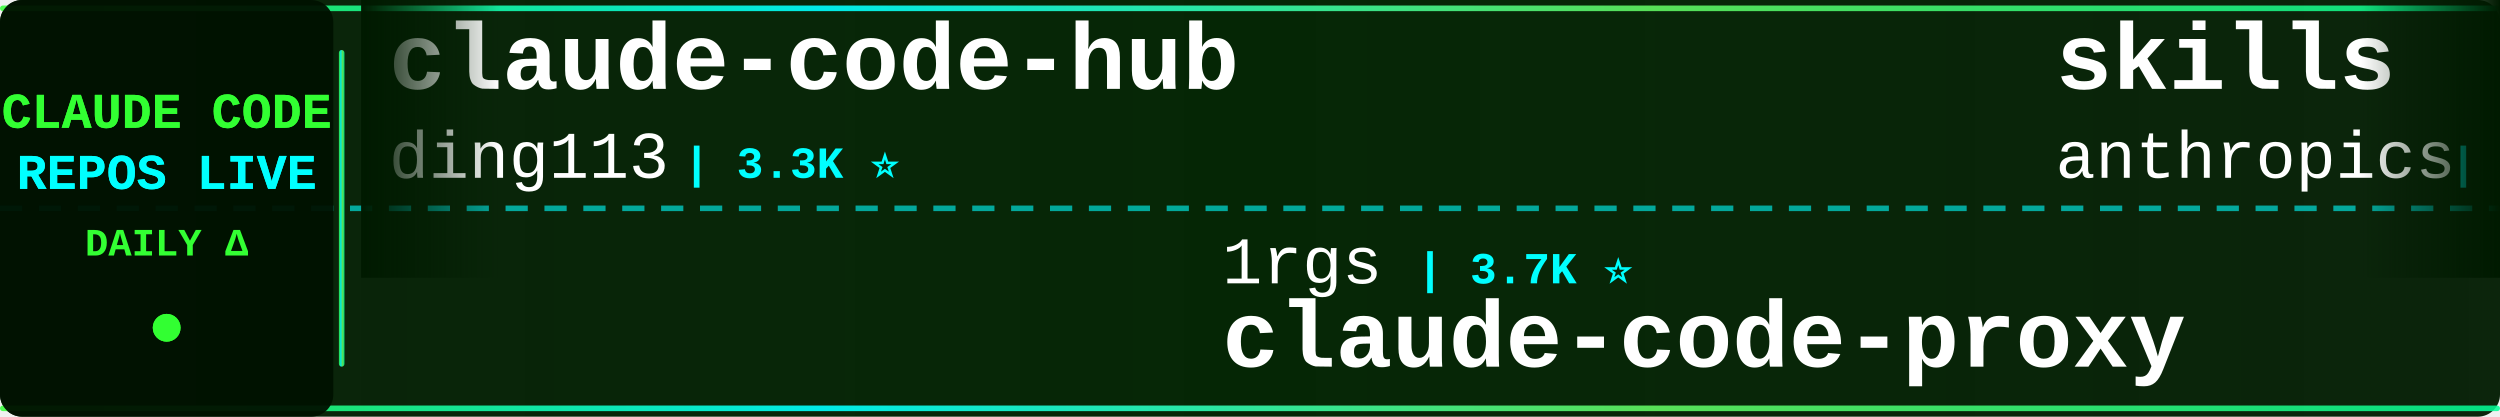
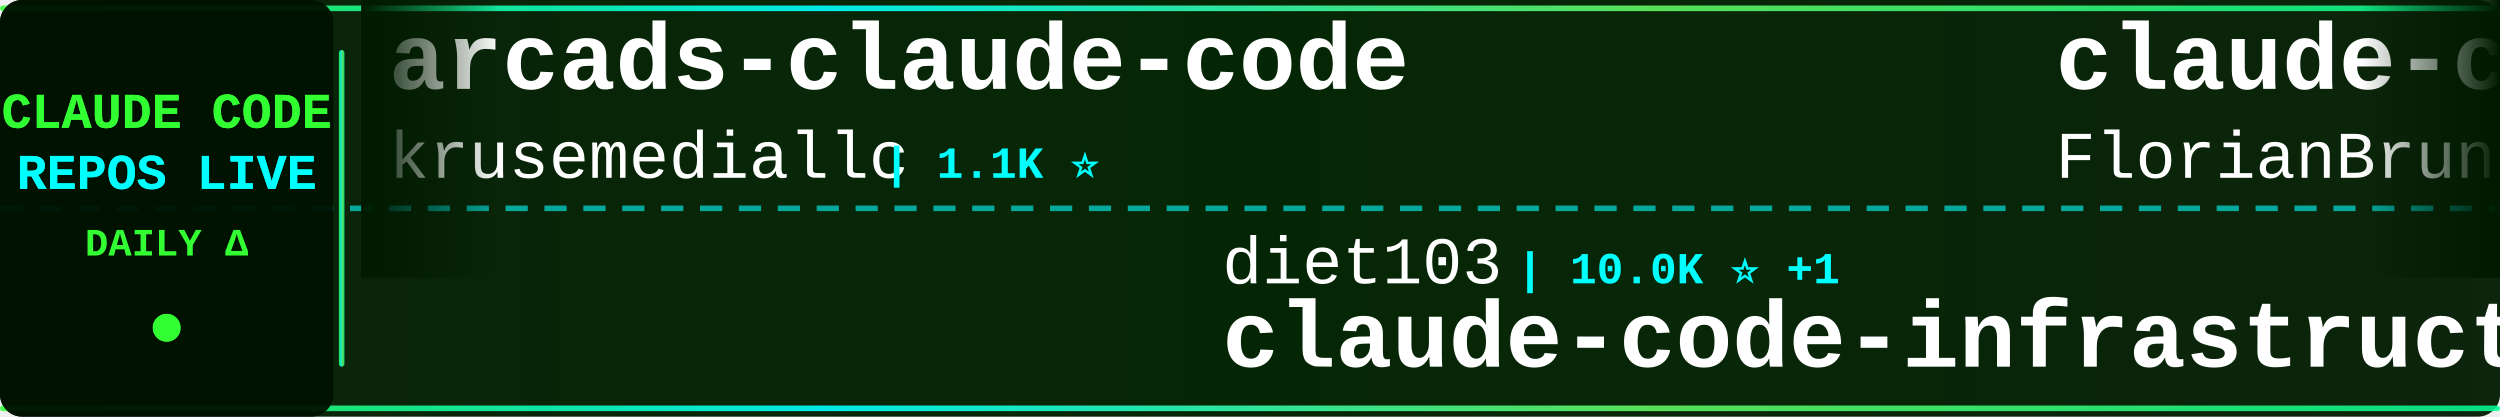
<svg xmlns="http://www.w3.org/2000/svg" width="900" height="150">
  <defs>
    <linearGradient id="tickerBg" x1="0%" y1="0%" x2="100%" y2="0%">
      <stop offset="0%" style="stop-color:#001a00;stop-opacity:0.95" />
      <stop offset="50%" style="stop-color:#002200;stop-opacity:0.98" />
      <stop offset="100%" style="stop-color:#001a00;stop-opacity:0.95" />
    </linearGradient>
    <linearGradient id="borderGrad" x1="0%" y1="0%" x2="100%" y2="0%">
      <stop offset="0%" style="stop-color:#33ff33;stop-opacity:0.85">
        <animate attributeName="stop-opacity" values="0.85;1;0.85" dur="2s" repeatCount="indefinite" />
      </stop>
      <stop offset="33%" style="stop-color:#00ffff;stop-opacity:0.9">
        <animate attributeName="stop-opacity" values="0.9;1;0.9" dur="2.2s" repeatCount="indefinite" />
      </stop>
      <stop offset="66%" style="stop-color:#66ff66;stop-opacity:0.85">
        <animate attributeName="stop-opacity" values="0.85;1;0.85" dur="1.8s" repeatCount="indefinite" />
      </stop>
      <stop offset="100%" style="stop-color:#00ff99;stop-opacity:0.85">
        <animate attributeName="stop-opacity" values="0.85;1;0.85" dur="2s" repeatCount="indefinite" />
      </stop>
    </linearGradient>
    <filter id="textGlow">
      <feGaussianBlur stdDeviation="0.1" result="coloredBlur" />
      <feMerge>
        <feMergeNode in="coloredBlur" />
        <feMergeNode in="SourceGraphic" />
      </feMerge>
    </filter>
    <filter id="metricGlow">
      <feGaussianBlur stdDeviation="0.2" result="coloredBlur" />
      <feMerge>
        <feMergeNode in="coloredBlur" />
        <feMergeNode in="SourceGraphic" />
      </feMerge>
    </filter>
    <linearGradient id="leftFade" x1="0%" y1="0%" x2="100%" y2="0%">
      <stop offset="0%" style="stop-color:#001a00;stop-opacity:1" />
      <stop offset="100%" style="stop-color:#001a00;stop-opacity:0" />
    </linearGradient>
    <linearGradient id="rightFade" x1="0%" y1="0%" x2="100%" y2="0%">
      <stop offset="0%" style="stop-color:#001a00;stop-opacity:0" />
      <stop offset="100%" style="stop-color:#001a00;stop-opacity:1" />
    </linearGradient>
  </defs>
  <rect width="900" height="150" fill="url(#tickerBg)" rx="8" />
  <rect x="0" y="2" width="900" height="2" fill="url(#borderGrad)" rx="1" />
  <rect x="0" y="146" width="900" height="2" fill="url(#borderGrad)" rx="1" />
  <line x1="0" y1="75" x2="900" y2="75" stroke="#00ffff" stroke-width="2" stroke-dasharray="8 6" opacity="0.6" />
  <rect x="0" y="0" width="120" height="150" fill="#001100" opacity="0.95" rx="8" />
  <text x="60" y="46" font-family="'Courier New', monospace" font-size="18" font-weight="bold" fill="#33ff33" text-anchor="middle" filter="url(#textGlow)">
    CLAUDE CODE
  </text>
  <text x="60" y="68" font-family="'Courier New', monospace" font-size="18" font-weight="bold" fill="#00ffff" text-anchor="middle" filter="url(#textGlow)">
    REPOS LIVE
  </text>
  <text x="60" y="92" font-family="'Courier New', monospace" font-size="14" font-weight="bold" fill="#33ff33" text-anchor="middle">
    DAILY Δ
  </text>
  <circle cx="60" cy="118" r="5" fill="#33ff33" filter="url(#metricGlow)">
    <animate attributeName="r" values="4;6;4" dur="1.5s" repeatCount="indefinite" />
    <animate attributeName="opacity" values="0.6;1;0.6" dur="1.5s" repeatCount="indefinite" />
  </circle>
  <rect x="122" y="18" width="2" height="114" fill="url(#borderGrad)" rx="1" />
  <clipPath id="tickerClip">
    <rect x="130" y="0" width="770" height="150" />
  </clipPath>
  <g clip-path="url(#tickerClip)">
    <g id="tickerItems">
      <animateTransform attributeName="transform" attributeType="XML" type="translate" from="0 0" to="-3000 0" dur="54s" repeatCount="indefinite" />
      <g transform="translate(0, 0)">
-         <text x="140" y="32" font-family="'Courier New', monospace" font-size="34" font-weight="bold" fill="#ffffff">claude-code-hub</text>
-         <text x="140" y="64" font-family="'Courier New', monospace" font-size="24" font-weight="normal" fill="#ffffff" opacity="1.0">ding113</text>
-         <text x="246" y="64" font-family="'Courier New', monospace" font-size="16" font-weight="bold" fill="#00ffff"> | 3.3K ⭐</text>
+         <text x="140" y="32" font-family="'Courier New', monospace" font-size="34" font-weight="bold" fill="#ffffff">arcads-claude-code</text>
+         <text x="140" y="64" font-family="'Courier New', monospace" font-size="24" font-weight="normal" fill="#ffffff" opacity="1.0">krusemediallc</text>
+         <text x="318" y="64" font-family="'Courier New', monospace" font-size="16" font-weight="bold" fill="#00ffff"> | 1.1K ⭐</text>
      </g>
      <g transform="translate(300, 0)">
-         <text x="140" y="102" font-family="'Courier New', monospace" font-size="24" font-weight="normal" fill="#ffffff" opacity="1.0">1rgs</text>
-         <text x="210" y="102" font-family="'Courier New', monospace" font-size="16" font-weight="bold" fill="#00ffff"> | 3.7K ⭐</text>
-         <text x="140" y="132" font-family="'Courier New', monospace" font-size="34" font-weight="bold" fill="#ffffff">claude-code-proxy</text>
+         <text x="140" y="102" font-family="'Courier New', monospace" font-size="24" font-weight="normal" fill="#ffffff" opacity="1.0">diet103</text>
+         <text x="246" y="102" font-family="'Courier New', monospace" font-size="16" font-weight="bold" fill="#00ffff"> | 10.0K ⭐ +1</text>
+         <text x="140" y="132" font-family="'Courier New', monospace" font-size="34" font-weight="bold" fill="#ffffff">claude-code-infrastructu...</text>
      </g>
      <g transform="translate(600, 0)">
-         <text x="140" y="32" font-family="'Courier New', monospace" font-size="34" font-weight="bold" fill="#ffffff">skills</text>
-         <text x="140" y="64" font-family="'Courier New', monospace" font-size="24" font-weight="normal" fill="#ffffff" opacity="1.0">anthropics</text>
-         <text x="282" y="64" font-family="'Courier New', monospace" font-size="16" font-weight="bold" fill="#00ffff"> | 167.0K ⭐ +12</text>
-       </g>
-       <g transform="translate(900, 0)">
-         <text x="140" y="102" font-family="'Courier New', monospace" font-size="24" font-weight="normal" fill="#ffffff" opacity="1.0">rohitg00</text>
-         <text x="258" y="102" font-family="'Courier New', monospace" font-size="16" font-weight="bold" fill="#00ffff"> | 2.5K ⭐ -2</text>
-         <text x="140" y="132" font-family="'Courier New', monospace" font-size="34" font-weight="bold" fill="#ffffff">awesome-claude-code-tool...</text>
-       </g>
-       <g transform="translate(1200, 0)">
-         <text x="140" y="32" font-family="'Courier New', monospace" font-size="34" font-weight="bold" fill="#ffffff">claude-code-source-build</text>
-         <text x="140" y="64" font-family="'Courier New', monospace" font-size="24" font-weight="normal" fill="#ffffff" opacity="1.0">andrew-kramer-inno</text>
-         <text x="378" y="64" font-family="'Courier New', monospace" font-size="16" font-weight="bold" fill="#00ffff"> | 593 ⭐</text>
-       </g>
-       <g transform="translate(1500, 0)">
-         <text x="140" y="102" font-family="'Courier New', monospace" font-size="24" font-weight="normal" fill="#ffffff" opacity="1.0">ponponon</text>
-         <text x="258" y="102" font-family="'Courier New', monospace" font-size="16" font-weight="bold" fill="#00ffff"> | 2.3K ⭐</text>
-         <text x="140" y="132" font-family="'Courier New', monospace" font-size="34" font-weight="bold" fill="#ffffff">claude_code_src</text>
-       </g>
-       <g transform="translate(1800, 0)">
        <text x="140" y="32" font-family="'Courier New', monospace" font-size="34" font-weight="bold" fill="#ffffff">claude-code-ultimate-gui...</text>
        <text x="140" y="64" font-family="'Courier New', monospace" font-size="24" font-weight="normal" fill="#ffffff" opacity="1.0">FlorianBruniaux</text>
        <text x="342" y="64" font-family="'Courier New', monospace" font-size="16" font-weight="bold" fill="#00ffff"> | 5.7K ⭐</text>
      </g>
+       <g transform="translate(900, 0)">
+         <text x="140" y="102" font-family="'Courier New', monospace" font-size="24" font-weight="normal" fill="#ffffff" opacity="1.0">VoltAgent</text>
+         <text x="270" y="102" font-family="'Courier New', monospace" font-size="16" font-weight="bold" fill="#00ffff"> | 24.1K ⭐ +1</text>
+         <text x="140" y="132" font-family="'Courier New', monospace" font-size="34" font-weight="bold" fill="#ffffff">awesome-claude-code-suba...</text>
+       </g>
+       <g transform="translate(1200, 0)">
+         <text x="140" y="32" font-family="'Courier New', monospace" font-size="34" font-weight="bold" fill="#ffffff">Claude-Code</text>
+         <text x="140" y="64" font-family="'Courier New', monospace" font-size="24" font-weight="normal" fill="#ffffff" opacity="1.0">OrcaWhisper</text>
+         <text x="294" y="64" font-family="'Courier New', monospace" font-size="16" font-weight="bold" fill="#00ffff"> | 87 ⭐</text>
+       </g>
+       <g transform="translate(1500, 0)">
+         <text x="140" y="102" font-family="'Courier New', monospace" font-size="24" font-weight="normal" fill="#ffffff" opacity="1.0">asgeirtj</text>
+         <text x="258" y="102" font-family="'Courier New', monospace" font-size="16" font-weight="bold" fill="#00ffff"> | 62.6K ⭐ +7</text>
+         <text x="140" y="132" font-family="'Courier New', monospace" font-size="34" font-weight="bold" fill="#ffffff">system_prompts_leaks</text>
+       </g>
+       <g transform="translate(1800, 0)">
+         <text x="140" y="32" font-family="'Courier New', monospace" font-size="34" font-weight="bold" fill="#ffffff">claude-code-router</text>
+         <text x="140" y="64" font-family="'Courier New', monospace" font-size="24" font-weight="normal" fill="#ffffff" opacity="1.0">musistudio</text>
+         <text x="282" y="64" font-family="'Courier New', monospace" font-size="16" font-weight="bold" fill="#00ffff"> | 36.5K ⭐ +4</text>
+       </g>
      <g transform="translate(2100, 0)">
-         <text x="140" y="102" font-family="'Courier New', monospace" font-size="24" font-weight="normal" fill="#ffffff" opacity="1.0">JrCx7scC</text>
-         <text x="258" y="102" font-family="'Courier New', monospace" font-size="16" font-weight="bold" fill="#00ffff"> | 373 ⭐</text>
-         <text x="140" y="132" font-family="'Courier New', monospace" font-size="34" font-weight="bold" fill="#ffffff">claude-code-source</text>
+         <text x="140" y="102" font-family="'Courier New', monospace" font-size="24" font-weight="normal" fill="#ffffff" opacity="1.0">alejandrobalderas</text>
+         <text x="366" y="102" font-family="'Courier New', monospace" font-size="16" font-weight="bold" fill="#00ffff"> | 2.7K ⭐</text>
+         <text x="140" y="132" font-family="'Courier New', monospace" font-size="34" font-weight="bold" fill="#ffffff">claude-code-from-source</text>
      </g>
      <g transform="translate(2400, 0)">
-         <text x="140" y="32" font-family="'Courier New', monospace" font-size="34" font-weight="bold" fill="#ffffff">claude-code-my-workflow</text>
-         <text x="140" y="64" font-family="'Courier New', monospace" font-size="24" font-weight="normal" fill="#ffffff" opacity="1.0">pedrohcgs</text>
-         <text x="270" y="64" font-family="'Courier New', monospace" font-size="16" font-weight="bold" fill="#00ffff"> | 1.5K ⭐ +1</text>
+         <text x="140" y="32" font-family="'Courier New', monospace" font-size="34" font-weight="bold" fill="#ffffff">learn-claude-code</text>
+         <text x="140" y="64" font-family="'Courier New', monospace" font-size="24" font-weight="normal" fill="#ffffff" opacity="1.0">shareAI-lab</text>
+         <text x="294" y="64" font-family="'Courier New', monospace" font-size="16" font-weight="bold" fill="#00ffff"> | 73.6K ⭐ +4</text>
      </g>
      <g transform="translate(2700, 0)">
-         <text x="140" y="102" font-family="'Courier New', monospace" font-size="24" font-weight="normal" fill="#ffffff" opacity="1.0">lintsinghua</text>
-         <text x="294" y="102" font-family="'Courier New', monospace" font-size="16" font-weight="bold" fill="#00ffff"> | 4.1K ⭐</text>
-         <text x="140" y="132" font-family="'Courier New', monospace" font-size="34" font-weight="bold" fill="#ffffff">claude-code-book</text>
+         <text x="140" y="102" font-family="'Courier New', monospace" font-size="24" font-weight="normal" fill="#ffffff" opacity="1.0">777genius</text>
+         <text x="270" y="102" font-family="'Courier New', monospace" font-size="16" font-weight="bold" fill="#00ffff"> | 925 ⭐</text>
+         <text x="140" y="132" font-family="'Courier New', monospace" font-size="34" font-weight="bold" fill="#ffffff">claude-code-source-code</text>
      </g>
      <g transform="translate(3000, 0)">
-         <text x="140" y="32" font-family="'Courier New', monospace" font-size="34" font-weight="bold" fill="#ffffff">claude-code-hub</text>
-         <text x="140" y="64" font-family="'Courier New', monospace" font-size="24" font-weight="normal" fill="#ffffff" opacity="1.0">ding113</text>
-         <text x="246" y="64" font-family="'Courier New', monospace" font-size="16" font-weight="bold" fill="#00ffff"> | 3.3K ⭐</text>
+         <text x="140" y="32" font-family="'Courier New', monospace" font-size="34" font-weight="bold" fill="#ffffff">arcads-claude-code</text>
+         <text x="140" y="64" font-family="'Courier New', monospace" font-size="24" font-weight="normal" fill="#ffffff" opacity="1.0">krusemediallc</text>
+         <text x="318" y="64" font-family="'Courier New', monospace" font-size="16" font-weight="bold" fill="#00ffff"> | 1.1K ⭐</text>
      </g>
      <g transform="translate(3300, 0)">
-         <text x="140" y="102" font-family="'Courier New', monospace" font-size="24" font-weight="normal" fill="#ffffff" opacity="1.0">1rgs</text>
-         <text x="210" y="102" font-family="'Courier New', monospace" font-size="16" font-weight="bold" fill="#00ffff"> | 3.7K ⭐</text>
-         <text x="140" y="132" font-family="'Courier New', monospace" font-size="34" font-weight="bold" fill="#ffffff">claude-code-proxy</text>
+         <text x="140" y="102" font-family="'Courier New', monospace" font-size="24" font-weight="normal" fill="#ffffff" opacity="1.0">diet103</text>
+         <text x="246" y="102" font-family="'Courier New', monospace" font-size="16" font-weight="bold" fill="#00ffff"> | 10.0K ⭐ +1</text>
+         <text x="140" y="132" font-family="'Courier New', monospace" font-size="34" font-weight="bold" fill="#ffffff">claude-code-infrastructu...</text>
      </g>
      <g transform="translate(3600, 0)">
-         <text x="140" y="32" font-family="'Courier New', monospace" font-size="34" font-weight="bold" fill="#ffffff">skills</text>
-         <text x="140" y="64" font-family="'Courier New', monospace" font-size="24" font-weight="normal" fill="#ffffff" opacity="1.0">anthropics</text>
-         <text x="282" y="64" font-family="'Courier New', monospace" font-size="16" font-weight="bold" fill="#00ffff"> | 167.0K ⭐ +12</text>
+         <text x="140" y="32" font-family="'Courier New', monospace" font-size="34" font-weight="bold" fill="#ffffff">claude-code-ultimate-gui...</text>
+         <text x="140" y="64" font-family="'Courier New', monospace" font-size="24" font-weight="normal" fill="#ffffff" opacity="1.0">FlorianBruniaux</text>
+         <text x="342" y="64" font-family="'Courier New', monospace" font-size="16" font-weight="bold" fill="#00ffff"> | 5.7K ⭐</text>
      </g>
      <g transform="translate(3900, 0)">
-         <text x="140" y="102" font-family="'Courier New', monospace" font-size="24" font-weight="normal" fill="#ffffff" opacity="1.0">rohitg00</text>
-         <text x="258" y="102" font-family="'Courier New', monospace" font-size="16" font-weight="bold" fill="#00ffff"> | 2.5K ⭐ -2</text>
-         <text x="140" y="132" font-family="'Courier New', monospace" font-size="34" font-weight="bold" fill="#ffffff">awesome-claude-code-tool...</text>
+         <text x="140" y="102" font-family="'Courier New', monospace" font-size="24" font-weight="normal" fill="#ffffff" opacity="1.0">VoltAgent</text>
+         <text x="270" y="102" font-family="'Courier New', monospace" font-size="16" font-weight="bold" fill="#00ffff"> | 24.1K ⭐ +1</text>
+         <text x="140" y="132" font-family="'Courier New', monospace" font-size="34" font-weight="bold" fill="#ffffff">awesome-claude-code-suba...</text>
      </g>
    </g>
  </g>
  <rect x="130" y="0" width="50" height="100" fill="url(#leftFade)" />
  <rect x="850" y="0" width="50" height="100" fill="url(#rightFade)" />
</svg>
